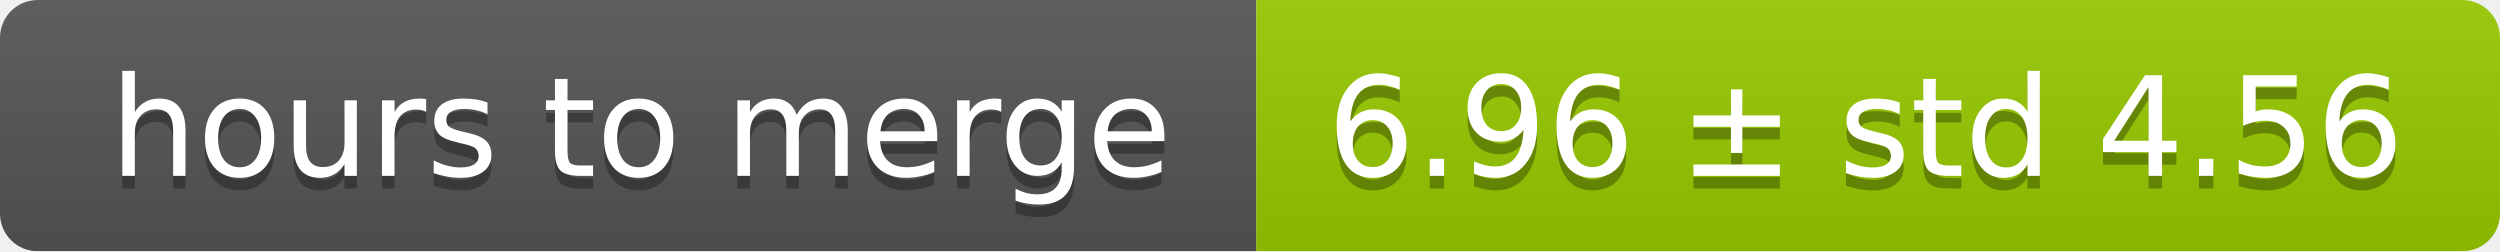
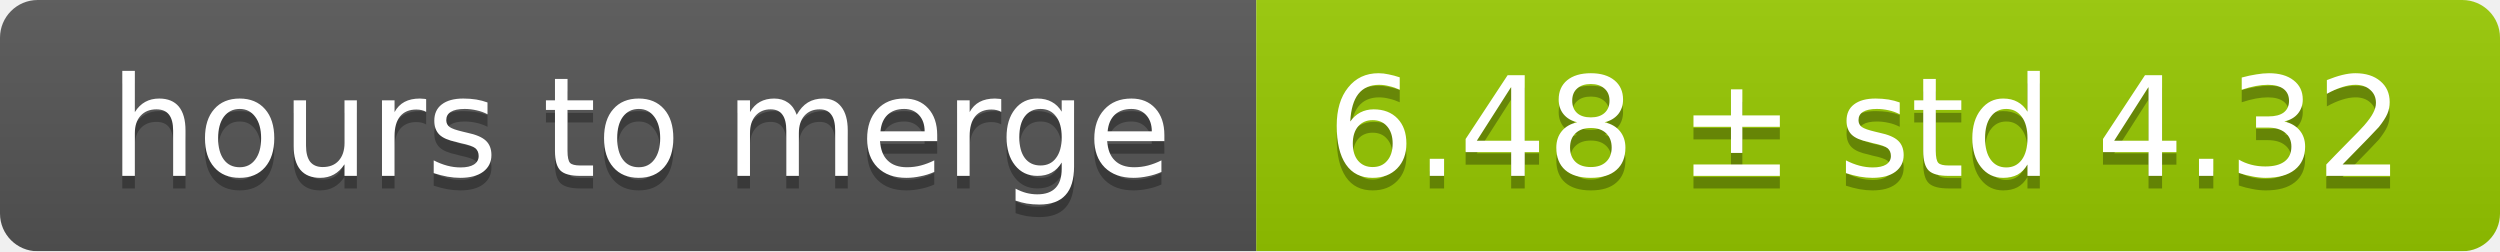
<svg xmlns="http://www.w3.org/2000/svg" width="199" height="20">
  <linearGradient id="smooth" x2="0" y2="100%">
    <stop offset="0" stop-color="#bbb" stop-opacity=".1" />
    <stop offset="1" stop-opacity=".1" />
  </linearGradient>
  <mask id="round">
    <rect width="199" height="20" rx="3" fill="#fff" />
  </mask>
  <g mask="url(#round)">
    <rect width="100" height="20" fill="#555" />
    <rect x="100" width="99" height="20" fill="#97ca00" />
    <rect width="199" height="20" fill="url(#smooth)" />
  </g>
  <g fill="#fff" text-anchor="middle" font-family="DejaVu Sans,Verdana,Geneva,sans-serif" font-size="11">
    <text x="51" y="15" fill="#010101" fill-opacity=".3">hours to merge</text>
    <text x="51" y="14">hours to merge</text>
-     <text x="148.5" y="15" fill="#010101" fill-opacity=".3">6.96 ± std 4.56</text>
-     <text x="148.5" y="14">6.96 ± std 4.56</text>
+     <text x="148.5" y="15" fill="#010101" fill-opacity=".3">6.48 ± std 4.32</text>
+     <text x="148.5" y="14">6.48 ± std 4.32</text>
  </g>
</svg>
